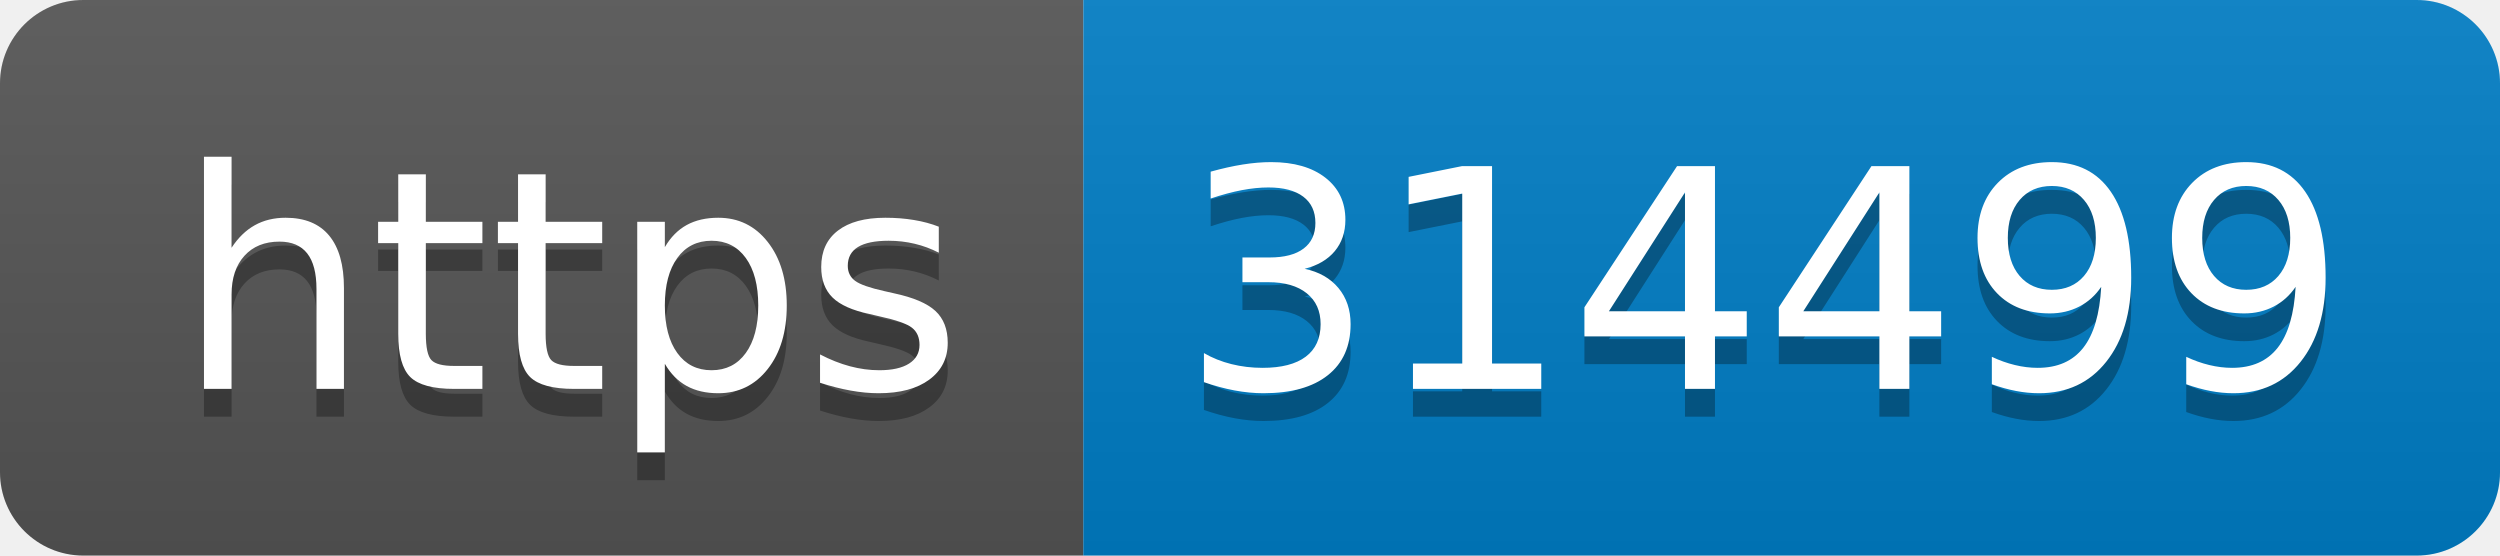
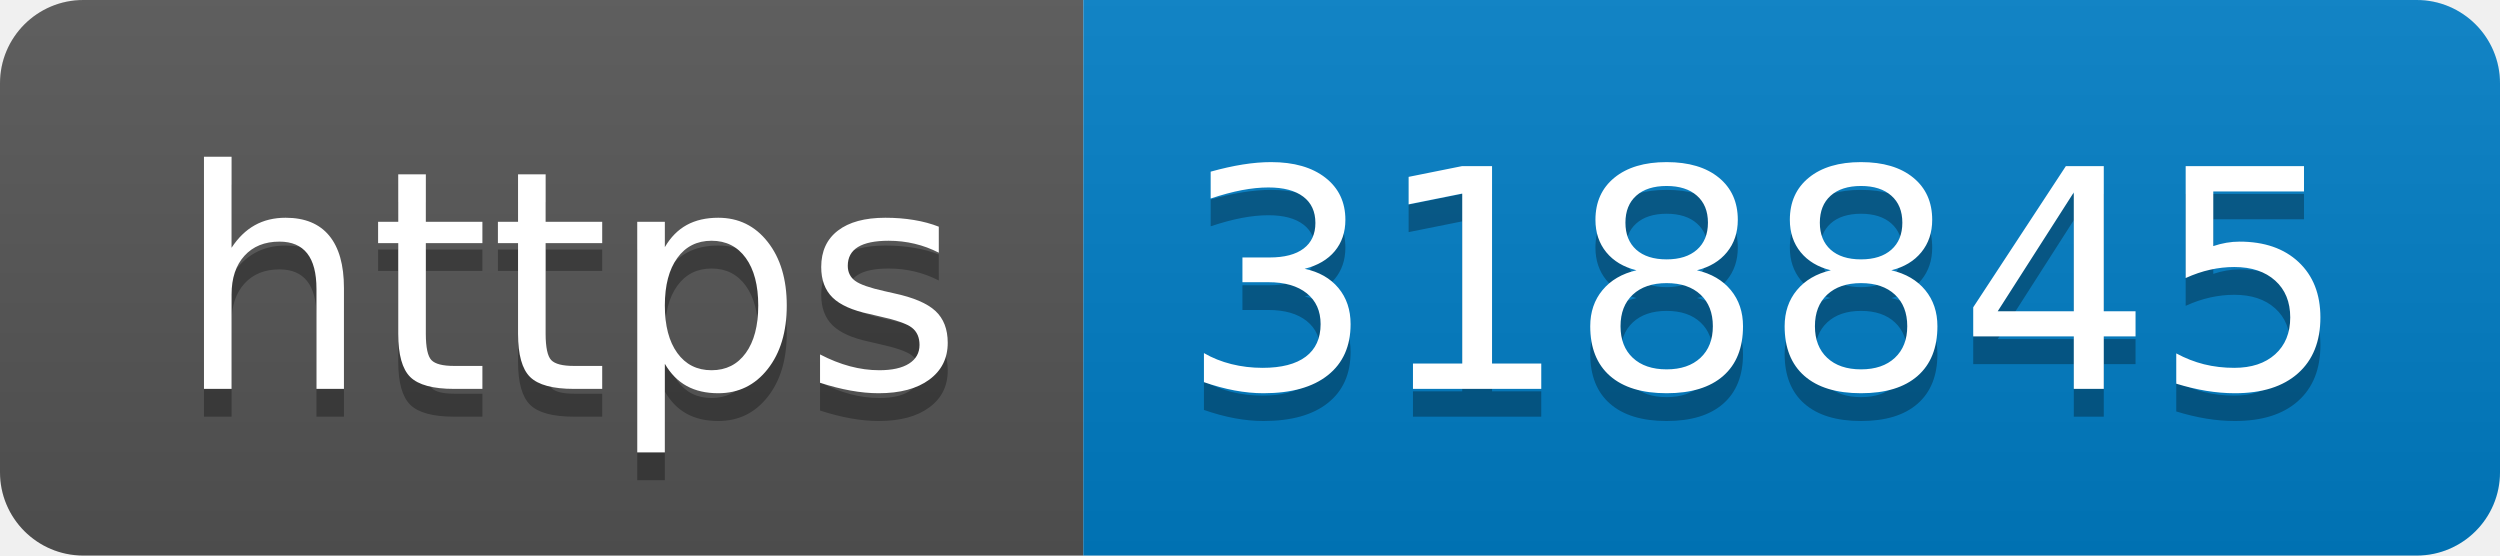
- <svg xmlns="http://www.w3.org/2000/svg" width="90" height="20" role="img" aria-label="https: 314499">
+ <svg xmlns="http://www.w3.org/2000/svg" width="90" height="20" role="img" aria-label="https: 318845">
  <linearGradient id="s" x2="0" y2="100%">
    <stop offset="0" stop-color="#bbb" stop-opacity=".1" />
    <stop offset="1" stop-opacity=".1" />
  </linearGradient>
  <clipPath id="r">
    <rect width="90" height="20" rx="3" fill="#fff" />
  </clipPath>
  <g clip-path="url(#r)">
    <rect width="39" height="20" fill="#555" />
    <rect x="39" width="51" height="20" fill="#007ec6" />
    <rect width="90" height="20" fill="url(#s)" />
  </g>
  <g fill="#fff" text-anchor="middle" font-family="Verdana,Geneva,DejaVu Sans,sans-serif" text-rendering="geometricPrecision" font-size="110">
    <text aria-hidden="true" x="205" y="150" fill="#010101" fill-opacity=".3" transform="scale(.1)" textLength="290">https</text>
    <text x="205" y="140" transform="scale(.1)" fill="#fff" textLength="290">https</text>
-     <text aria-hidden="true" x="635" y="150" fill="#010101" fill-opacity=".3" transform="scale(.1)" textLength="410">314499</text>
-     <text x="635" y="140" transform="scale(.1)" fill="#fff" textLength="410">314499</text>
+     <text aria-hidden="true" x="635" y="150" fill="#010101" fill-opacity=".3" transform="scale(.1)" textLength="410">318845</text>
+     <text x="635" y="140" transform="scale(.1)" fill="#fff" textLength="410">318845</text>
  </g>
</svg>
